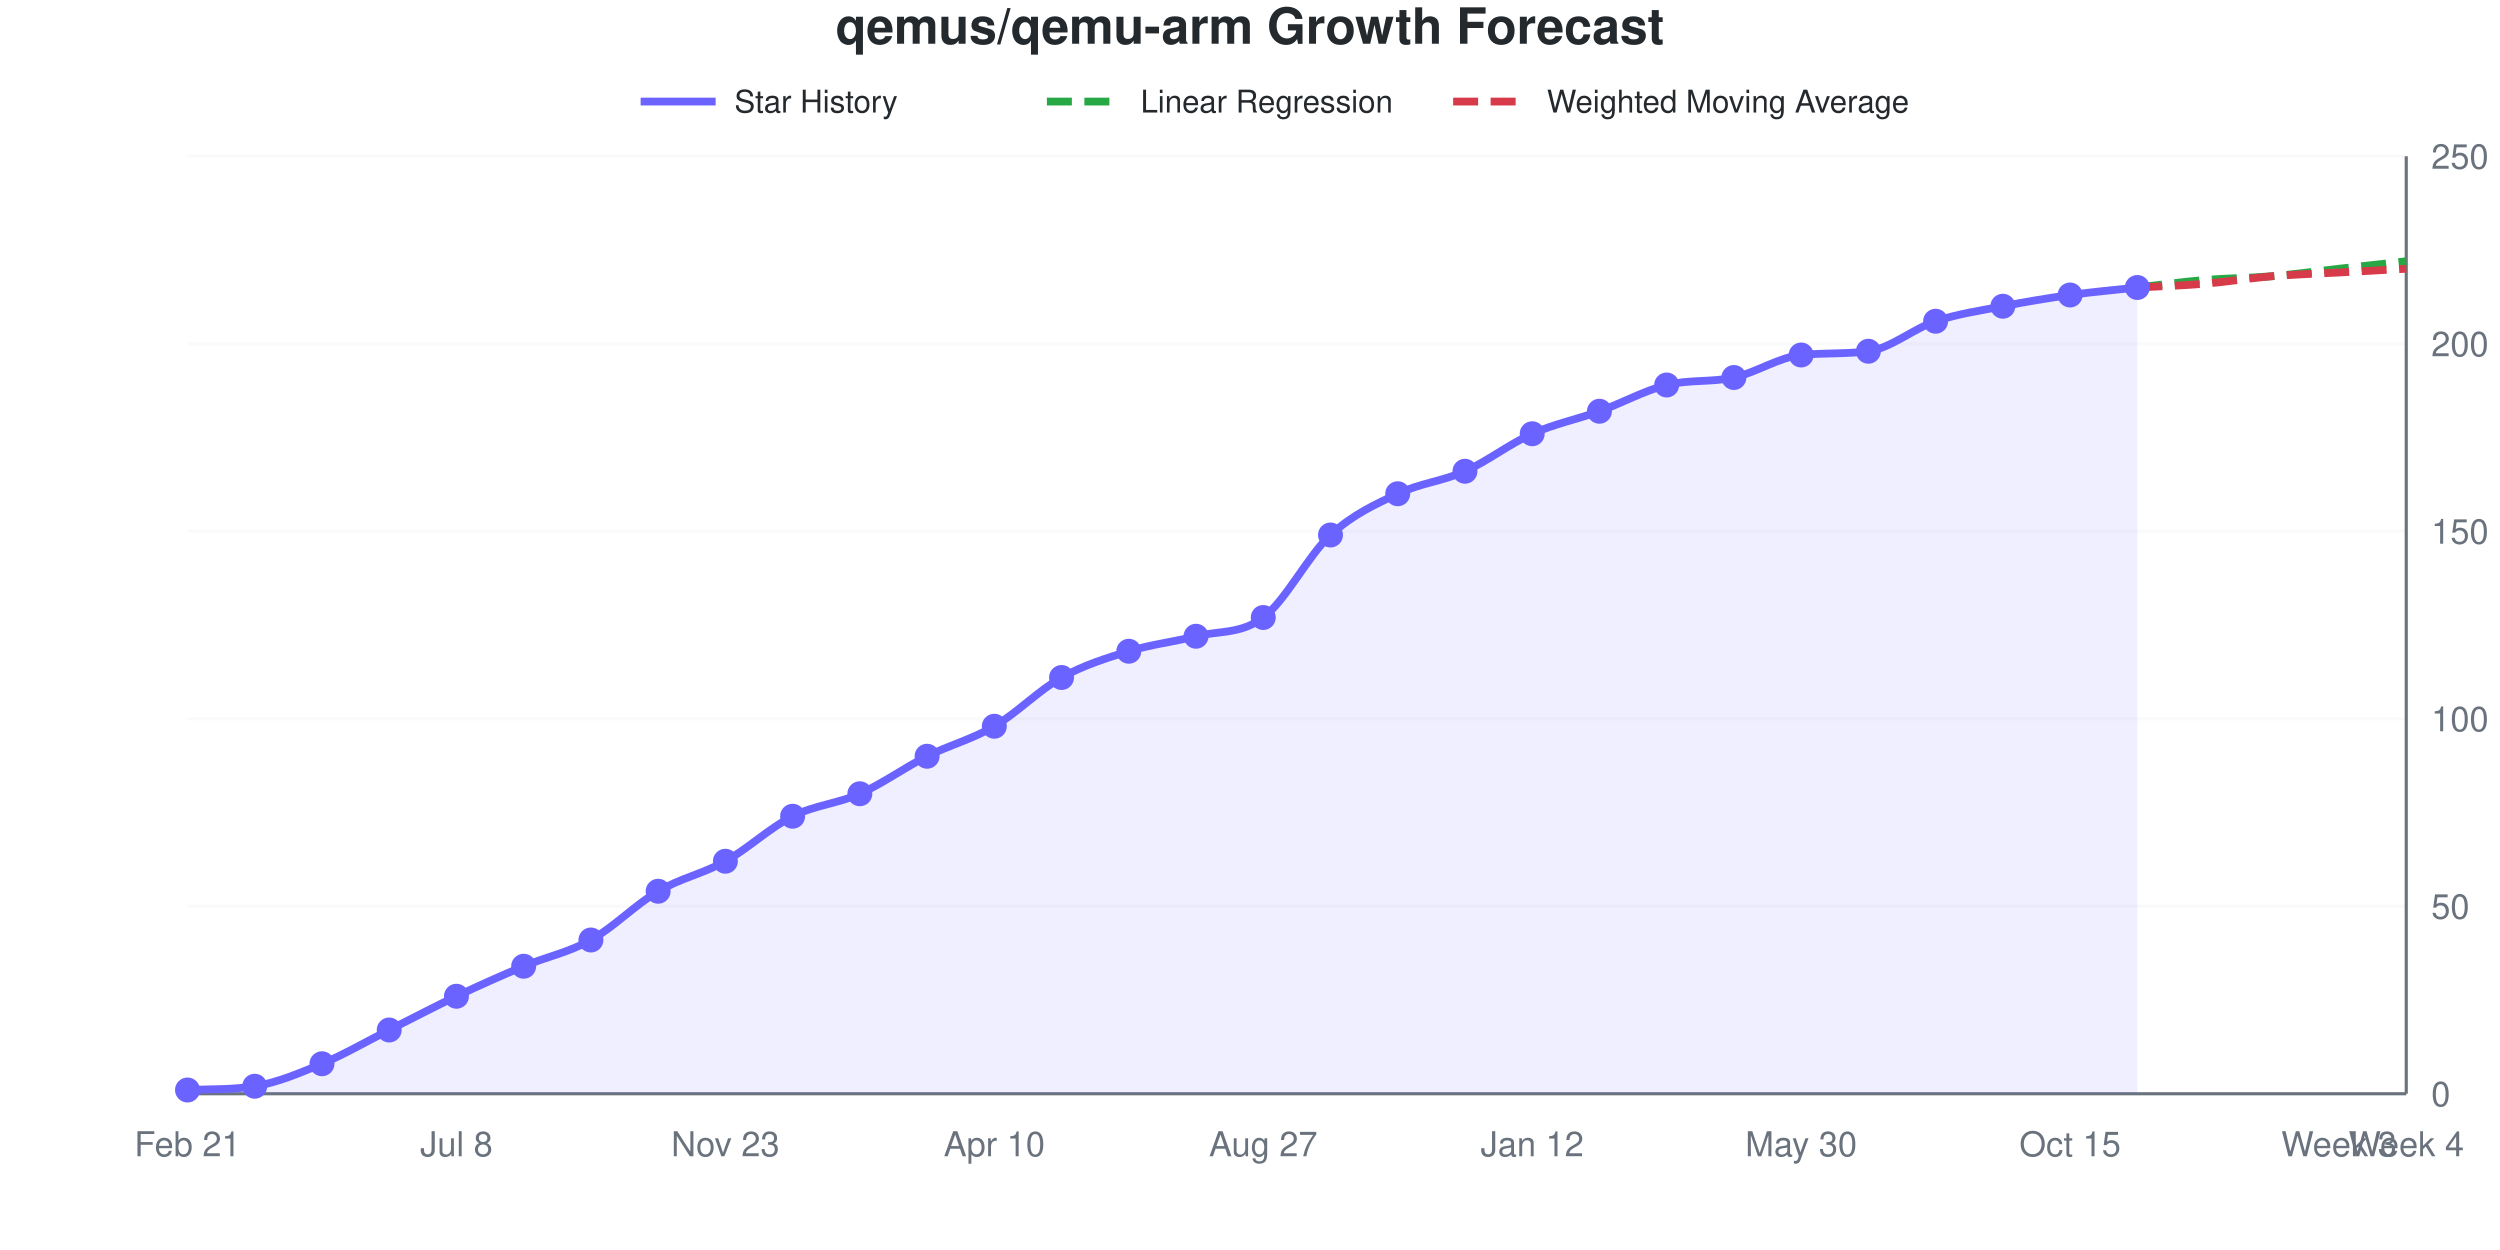
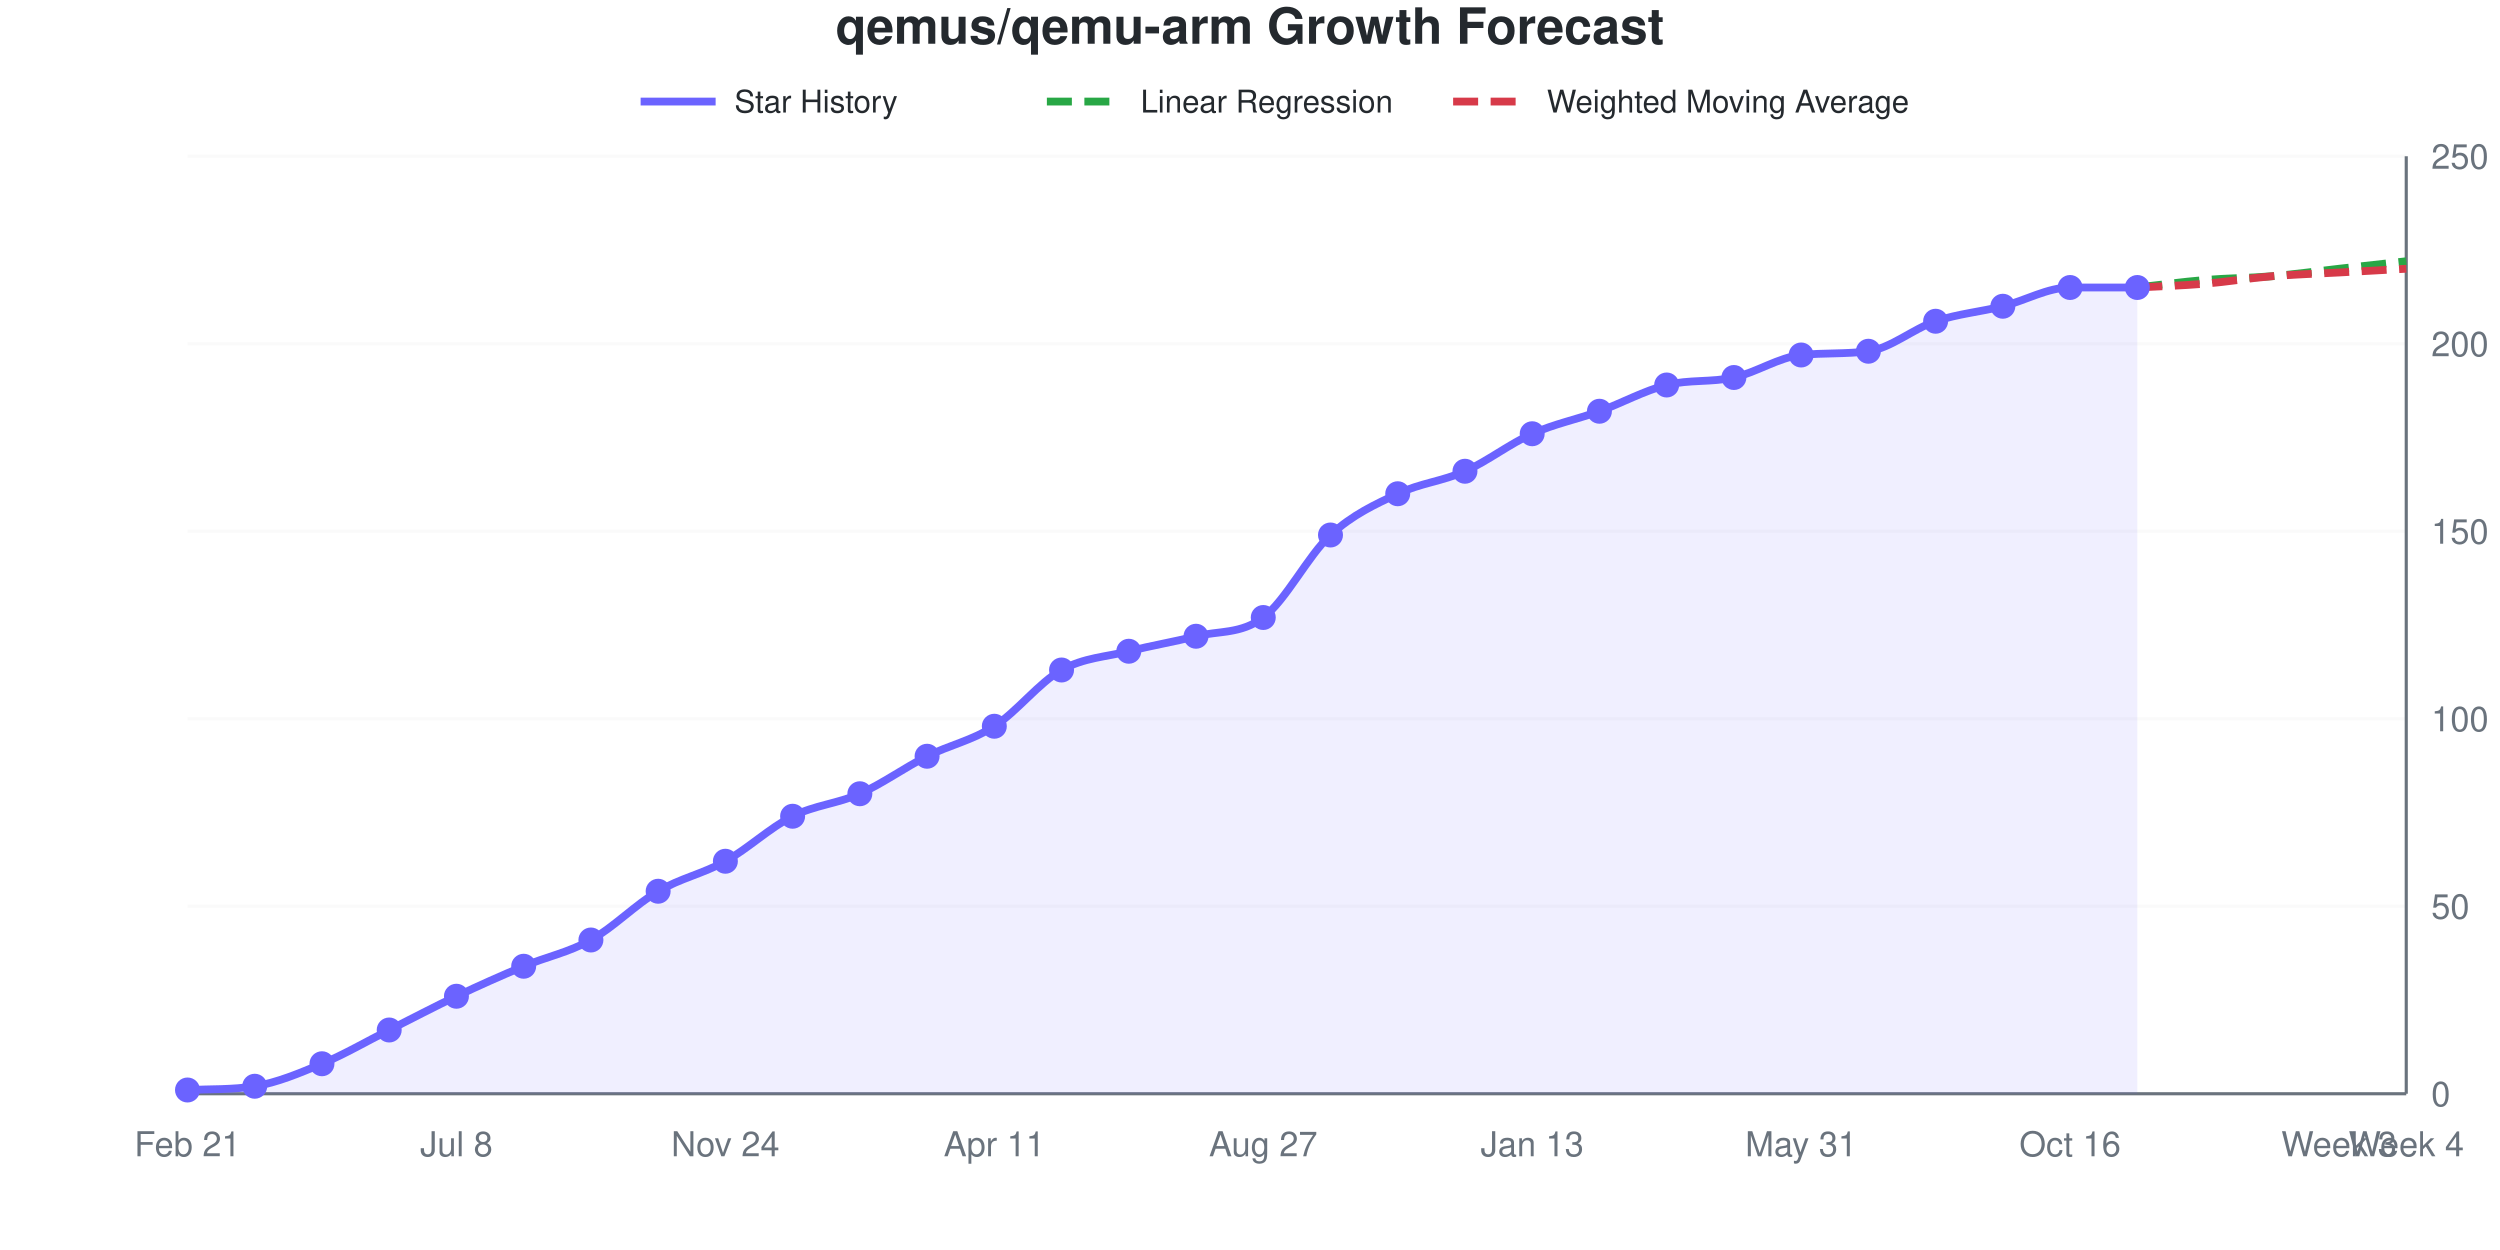
<svg xmlns="http://www.w3.org/2000/svg" viewBox="0 0 800 400" width="800" height="400" role="img">
  <style>
    @media (prefers-reduced-motion: no-preference) {
      @keyframes drawLine {
        to { stroke-dashoffset: 0; }
      }
      @keyframes fadeInPoint {
        0% { opacity: 0; }
        100% { opacity: 1; }
      }
      .data-line-0 {
-         stroke-dasharray: 1033;
-         stroke-dashoffset: 1033;
+         stroke-dasharray: 1035;
+         stroke-dashoffset: 1035;
        animation: drawLine 2s ease-out forwards;
      }
      .data-point {
        opacity: 0;
        animation: fadeInPoint 0.5s ease-out forwards;
      }
    }
    .chart-bg { fill: #fff; }
    .chart-text { fill: #24292e; }
    .chart-muted { fill: #6a737d; }
    .chart-grid { stroke: #eee; }
    .chart-axis { stroke: #6a737d; }
    @media (prefers-color-scheme: dark) {
      .chart-bg { fill: #0d1117; }
      .chart-text { fill: #e6edf3; }
      .chart-muted { fill: #8b949e; }
      .chart-grid { stroke: #21262d; }
      .chart-axis { stroke: #8b949e; }
    }
  </style>
  <rect width="800" height="400" class="chart-bg" />
  <text x="400" y="14" text-anchor="middle" class="chart-text" font-size="16" font-weight="bold" font-family="-apple-system, BlinkMacSystemFont, 'Segoe UI', Helvetica, Arial, sans-serif">qemus/qemu-arm Growth Forecast</text>
  <g class="legend">
    <line x1="205" y1="32.5" x2="229" y2="32.5" stroke="#6b63ff" stroke-width="2.5" />
    <text x="235" y="36" class="chart-text" font-size="10" font-family="-apple-system, BlinkMacSystemFont, 'Segoe UI', Helvetica, Arial, sans-serif">Star History</text>
    <line x1="335" y1="32.5" x2="359" y2="32.5" stroke="#28a745" stroke-width="2.5" stroke-dasharray="8,4" />
    <text x="365" y="36" class="chart-text" font-size="10" font-family="-apple-system, BlinkMacSystemFont, 'Segoe UI', Helvetica, Arial, sans-serif">Linear Regression</text>
    <line x1="465" y1="32.5" x2="489" y2="32.5" stroke="#d73a49" stroke-width="2.5" stroke-dasharray="8,4" />
    <text x="495" y="36" class="chart-text" font-size="10" font-family="-apple-system, BlinkMacSystemFont, 'Segoe UI', Helvetica, Arial, sans-serif">Weighted Moving Average</text>
  </g>
  <g class="grid">
    <line x1="60" y1="350" x2="770" y2="350" class="chart-grid" stroke-opacity="0.3" />
    <text x="778" y="354" text-anchor="start" class="chart-muted" font-size="11" font-family="-apple-system, BlinkMacSystemFont, 'Segoe UI', Helvetica, Arial, sans-serif">0</text>
    <line x1="60" y1="290" x2="770" y2="290" class="chart-grid" stroke-opacity="0.3" />
    <text x="778" y="294" text-anchor="start" class="chart-muted" font-size="11" font-family="-apple-system, BlinkMacSystemFont, 'Segoe UI', Helvetica, Arial, sans-serif">50</text>
    <line x1="60" y1="230" x2="770" y2="230" class="chart-grid" stroke-opacity="0.3" />
    <text x="778" y="234" text-anchor="start" class="chart-muted" font-size="11" font-family="-apple-system, BlinkMacSystemFont, 'Segoe UI', Helvetica, Arial, sans-serif">100</text>
    <line x1="60" y1="170" x2="770" y2="170" class="chart-grid" stroke-opacity="0.3" />
    <text x="778" y="174" text-anchor="start" class="chart-muted" font-size="11" font-family="-apple-system, BlinkMacSystemFont, 'Segoe UI', Helvetica, Arial, sans-serif">150</text>
    <line x1="60" y1="110" x2="770" y2="110" class="chart-grid" stroke-opacity="0.3" />
    <text x="778" y="114" text-anchor="start" class="chart-muted" font-size="11" font-family="-apple-system, BlinkMacSystemFont, 'Segoe UI', Helvetica, Arial, sans-serif">200</text>
    <line x1="60" y1="50" x2="770" y2="50" class="chart-grid" stroke-opacity="0.3" />
    <text x="778" y="54" text-anchor="start" class="chart-muted" font-size="11" font-family="-apple-system, BlinkMacSystemFont, 'Segoe UI', Helvetica, Arial, sans-serif">250</text>
  </g>
  <g class="milestones">
    
  </g>
  <g class="x-axis">
    <text x="60" y="370" text-anchor="middle" class="chart-muted" font-size="11" font-family="-apple-system, BlinkMacSystemFont, 'Segoe UI', Helvetica, Arial, sans-serif">Feb 21</text>
    <text x="146.061" y="370" text-anchor="middle" class="chart-muted" font-size="11" font-family="-apple-system, BlinkMacSystemFont, 'Segoe UI', Helvetica, Arial, sans-serif">Jul 8</text>
-     <text x="232.121" y="370" text-anchor="middle" class="chart-muted" font-size="11" font-family="-apple-system, BlinkMacSystemFont, 'Segoe UI', Helvetica, Arial, sans-serif">Nov 23</text>
-     <text x="318.182" y="370" text-anchor="middle" class="chart-muted" font-size="11" font-family="-apple-system, BlinkMacSystemFont, 'Segoe UI', Helvetica, Arial, sans-serif">Apr 10</text>
+     <text x="232.121" y="370" text-anchor="middle" class="chart-muted" font-size="11" font-family="-apple-system, BlinkMacSystemFont, 'Segoe UI', Helvetica, Arial, sans-serif">Nov 24</text>
+     <text x="318.182" y="370" text-anchor="middle" class="chart-muted" font-size="11" font-family="-apple-system, BlinkMacSystemFont, 'Segoe UI', Helvetica, Arial, sans-serif">Apr 11</text>
    <text x="404.242" y="370" text-anchor="middle" class="chart-muted" font-size="11" font-family="-apple-system, BlinkMacSystemFont, 'Segoe UI', Helvetica, Arial, sans-serif">Aug 27</text>
-     <text x="490.303" y="370" text-anchor="middle" class="chart-muted" font-size="11" font-family="-apple-system, BlinkMacSystemFont, 'Segoe UI', Helvetica, Arial, sans-serif">Jan 12</text>
-     <text x="576.364" y="370" text-anchor="middle" class="chart-muted" font-size="11" font-family="-apple-system, BlinkMacSystemFont, 'Segoe UI', Helvetica, Arial, sans-serif">May 30</text>
-     <text x="662.424" y="370" text-anchor="middle" class="chart-muted" font-size="11" font-family="-apple-system, BlinkMacSystemFont, 'Segoe UI', Helvetica, Arial, sans-serif">Oct 15</text>
+     <text x="490.303" y="370" text-anchor="middle" class="chart-muted" font-size="11" font-family="-apple-system, BlinkMacSystemFont, 'Segoe UI', Helvetica, Arial, sans-serif">Jan 13</text>
+     <text x="576.364" y="370" text-anchor="middle" class="chart-muted" font-size="11" font-family="-apple-system, BlinkMacSystemFont, 'Segoe UI', Helvetica, Arial, sans-serif">May 31</text>
+     <text x="662.424" y="370" text-anchor="middle" class="chart-muted" font-size="11" font-family="-apple-system, BlinkMacSystemFont, 'Segoe UI', Helvetica, Arial, sans-serif">Oct 16</text>
    <text x="748.485" y="370" text-anchor="middle" class="chart-muted" font-size="11" font-family="-apple-system, BlinkMacSystemFont, 'Segoe UI', Helvetica, Arial, sans-serif">Week 3</text>
    <text x="770" y="370" text-anchor="middle" class="chart-muted" font-size="11" font-family="-apple-system, BlinkMacSystemFont, 'Segoe UI', Helvetica, Arial, sans-serif">Week 4</text>
  </g>
  <line x1="770" y1="50" x2="770" y2="350" class="chart-axis" stroke-width="1" />
  <line x1="60" y1="350" x2="770" y2="350" class="chart-axis" stroke-width="1" />
-   <path d="M60,350 L60,348.8 C67.172,348.47 74.343,348.754 81.515,347.6 C88.687,346.446 95.859,343.4 103.03,340.4 C110.202,337.4 117.374,333.2 124.545,329.6 C131.717,326 138.889,322.2 146.061,318.8 C153.232,315.4 160.404,312.2 167.576,309.2 C174.747,306.2 181.919,304.8 189.091,300.8 C196.263,296.8 203.434,289.4 210.606,285.2 C217.778,281 224.949,279.6 232.121,275.6 C239.293,271.6 246.465,264.8 253.636,261.2 C260.808,257.6 267.98,257.2 275.152,254 C282.323,250.8 289.495,245.6 296.667,242 C303.838,238.4 311.01,236.6 318.182,232.4 C325.354,228.2 332.525,220.8 339.697,216.8 C346.869,212.8 354.04,210.6 361.212,208.4 C368.384,206.2 375.556,205.4 382.727,203.6 C389.899,201.8 397.071,203 404.242,197.6 C411.414,192.2 418.586,177.8 425.758,171.2 C432.929,164.6 440.101,161.4 447.273,158 C454.444,154.6 461.616,154 468.788,150.8 C475.96,147.6 483.131,142 490.303,138.8 C497.475,135.6 504.646,134.2 511.818,131.6 C518.99,129 526.162,124.994 533.333,123.2 C540.505,121.406 547.677,122.394 554.848,120.8 C562.02,119.206 569.192,114.337 576.364,113.6 C583.535,112.863 590.707,113.347 597.879,112.4 C605.051,111.453 612.222,105.2 619.394,102.8 C626.566,100.4 633.737,99.4 640.909,98 C648.081,96.6 655.253,95.4 662.424,94.4 C669.596,93.4 676.768,92.8 683.939,92 L683.939,350 L60,350 Z" fill="#6b63ff" fill-opacity="0.1" />
-   <path d="M60,350 L60,348.8 C67.172,348.47 74.343,348.754 81.515,347.6 C88.687,346.446 95.859,343.4 103.03,340.4 C110.202,337.4 117.374,333.2 124.545,329.6 C131.717,326 138.889,322.2 146.061,318.8 C153.232,315.4 160.404,312.2 167.576,309.2 C174.747,306.2 181.919,304.8 189.091,300.8 C196.263,296.8 203.434,289.4 210.606,285.2 C217.778,281 224.949,279.6 232.121,275.6 C239.293,271.6 246.465,264.8 253.636,261.2 C260.808,257.6 267.98,257.2 275.152,254 C282.323,250.8 289.495,245.6 296.667,242 C303.838,238.4 311.01,236.6 318.182,232.4 C325.354,228.2 332.525,220.8 339.697,216.8 C346.869,212.8 354.04,210.6 361.212,208.4 C368.384,206.2 375.556,205.4 382.727,203.6 C389.899,201.8 397.071,203 404.242,197.6 C411.414,192.2 418.586,177.8 425.758,171.2 C432.929,164.6 440.101,161.4 447.273,158 C454.444,154.6 461.616,154 468.788,150.8 C475.96,147.6 483.131,142 490.303,138.8 C497.475,135.6 504.646,134.2 511.818,131.6 C518.99,129 526.162,124.994 533.333,123.2 C540.505,121.406 547.677,122.394 554.848,120.8 C562.02,119.206 569.192,114.337 576.364,113.6 C583.535,112.863 590.707,113.347 597.879,112.4 C605.051,111.453 612.222,105.2 619.394,102.8 C626.566,100.4 633.737,99.4 640.909,98 C648.081,96.6 655.253,95.4 662.424,94.4 C669.596,93.4 676.768,92.8 683.939,92" fill="none" stroke="#6b63ff" stroke-width="2.5" class="data-line-0" />
+   <path d="M60,350 L60,348.8 C67.172,348.47 74.343,348.754 81.515,347.6 C88.687,346.446 95.859,343.4 103.03,340.4 C110.202,337.4 117.374,333.2 124.545,329.6 C131.717,326 138.889,322.2 146.061,318.8 C153.232,315.4 160.404,312.2 167.576,309.2 C174.747,306.2 181.919,304.8 189.091,300.8 C196.263,296.8 203.434,289.4 210.606,285.2 C217.778,281 224.949,279.6 232.121,275.6 C239.293,271.6 246.465,264.8 253.636,261.2 C260.808,257.6 267.98,257.2 275.152,254 C282.323,250.8 289.495,245.6 296.667,242 C303.838,238.4 311.01,237 318.182,232.4 C325.354,227.8 332.525,218.4 339.697,214.4 C346.869,210.4 354.04,210.2 361.212,208.4 C368.384,206.6 375.556,205.4 382.727,203.6 C389.899,201.8 397.071,203 404.242,197.6 C411.414,192.2 418.586,177.8 425.758,171.2 C432.929,164.6 440.101,161.4 447.273,158 C454.444,154.6 461.616,154 468.788,150.8 C475.96,147.6 483.131,142 490.303,138.8 C497.475,135.6 504.646,134.2 511.818,131.6 C518.99,129 526.162,124.994 533.333,123.2 C540.505,121.406 547.677,122.394 554.848,120.8 C562.02,119.206 569.192,114.337 576.364,113.6 C583.535,112.863 590.707,113.347 597.879,112.4 C605.051,111.453 612.222,105.2 619.394,102.8 C626.566,100.4 633.737,99.8 640.909,98 C648.081,96.2 655.253,92 662.424,92 C669.596,92 676.768,92 683.939,92 L683.939,350 L60,350 Z" fill="#6b63ff" fill-opacity="0.1" />
+   <path d="M60,350 L60,348.8 C67.172,348.47 74.343,348.754 81.515,347.6 C88.687,346.446 95.859,343.4 103.03,340.4 C110.202,337.4 117.374,333.2 124.545,329.6 C131.717,326 138.889,322.2 146.061,318.8 C153.232,315.4 160.404,312.2 167.576,309.2 C174.747,306.2 181.919,304.8 189.091,300.8 C196.263,296.8 203.434,289.4 210.606,285.2 C217.778,281 224.949,279.6 232.121,275.6 C239.293,271.6 246.465,264.8 253.636,261.2 C260.808,257.6 267.98,257.2 275.152,254 C282.323,250.8 289.495,245.6 296.667,242 C303.838,238.4 311.01,237 318.182,232.4 C325.354,227.8 332.525,218.4 339.697,214.4 C346.869,210.4 354.04,210.2 361.212,208.4 C368.384,206.6 375.556,205.4 382.727,203.6 C389.899,201.8 397.071,203 404.242,197.6 C411.414,192.2 418.586,177.8 425.758,171.2 C432.929,164.6 440.101,161.4 447.273,158 C454.444,154.6 461.616,154 468.788,150.8 C475.96,147.6 483.131,142 490.303,138.8 C497.475,135.6 504.646,134.2 511.818,131.6 C518.99,129 526.162,124.994 533.333,123.2 C540.505,121.406 547.677,122.394 554.848,120.8 C562.02,119.206 569.192,114.337 576.364,113.6 C583.535,112.863 590.707,113.347 597.879,112.4 C605.051,111.453 612.222,105.2 619.394,102.8 C626.566,100.4 633.737,99.8 640.909,98 C648.081,96.2 655.253,92 662.424,92 C669.596,92 676.768,92 683.939,92" fill="none" stroke="#6b63ff" stroke-width="2.5" class="data-line-0" />
  <path d="M683.939,92 C691.111,91.2 698.283,90.2 705.455,89.6 C712.626,89 719.798,89 726.97,88.4 C734.141,87.8 741.313,86.8 748.485,86 C755.657,85.2 762.828,84.4 770,83.6" fill="none" stroke="#28a745" stroke-width="2.5" stroke-dasharray="8,4" />
  <path d="M683.939,92 C691.111,91.6 698.283,91.4 705.455,90.8 C712.626,90.2 719.798,89 726.97,88.4 C734.141,87.8 741.313,87.6 748.485,87.2 C755.657,86.8 762.828,86.4 770,86" fill="none" stroke="#d73a49" stroke-width="2.5" stroke-dasharray="8,4" />
  <g class="points">
    <circle cx="60" cy="348.8" r="4" fill="#6b63ff" class="data-point" style="animation-delay: 1.50s" />
    <circle cx="81.515" cy="347.6" r="4" fill="#6b63ff" class="data-point" style="animation-delay: 1.55s" />
    <circle cx="103.03" cy="340.4" r="4" fill="#6b63ff" class="data-point" style="animation-delay: 1.60s" />
    <circle cx="124.545" cy="329.6" r="4" fill="#6b63ff" class="data-point" style="animation-delay: 1.65s" />
    <circle cx="146.061" cy="318.8" r="4" fill="#6b63ff" class="data-point" style="animation-delay: 1.70s" />
    <circle cx="167.576" cy="309.2" r="4" fill="#6b63ff" class="data-point" style="animation-delay: 1.75s" />
    <circle cx="189.091" cy="300.8" r="4" fill="#6b63ff" class="data-point" style="animation-delay: 1.80s" />
    <circle cx="210.606" cy="285.2" r="4" fill="#6b63ff" class="data-point" style="animation-delay: 1.85s" />
    <circle cx="232.121" cy="275.6" r="4" fill="#6b63ff" class="data-point" style="animation-delay: 1.90s" />
    <circle cx="253.636" cy="261.2" r="4" fill="#6b63ff" class="data-point" style="animation-delay: 1.95s" />
    <circle cx="275.152" cy="254" r="4" fill="#6b63ff" class="data-point" style="animation-delay: 2.00s" />
    <circle cx="296.667" cy="242" r="4" fill="#6b63ff" class="data-point" style="animation-delay: 2.05s" />
    <circle cx="318.182" cy="232.4" r="4" fill="#6b63ff" class="data-point" style="animation-delay: 2.10s" />
-     <circle cx="339.697" cy="216.8" r="4" fill="#6b63ff" class="data-point" style="animation-delay: 2.15s" />
+     <circle cx="339.697" cy="214.4" r="4" fill="#6b63ff" class="data-point" style="animation-delay: 2.15s" />
    <circle cx="361.212" cy="208.4" r="4" fill="#6b63ff" class="data-point" style="animation-delay: 2.20s" />
    <circle cx="382.727" cy="203.6" r="4" fill="#6b63ff" class="data-point" style="animation-delay: 2.25s" />
    <circle cx="404.242" cy="197.6" r="4" fill="#6b63ff" class="data-point" style="animation-delay: 2.30s" />
    <circle cx="425.758" cy="171.2" r="4" fill="#6b63ff" class="data-point" style="animation-delay: 2.35s" />
    <circle cx="447.273" cy="158" r="4" fill="#6b63ff" class="data-point" style="animation-delay: 2.40s" />
    <circle cx="468.788" cy="150.8" r="4" fill="#6b63ff" class="data-point" style="animation-delay: 2.45s" />
    <circle cx="490.303" cy="138.8" r="4" fill="#6b63ff" class="data-point" style="animation-delay: 2.50s" />
    <circle cx="511.818" cy="131.6" r="4" fill="#6b63ff" class="data-point" style="animation-delay: 2.55s" />
    <circle cx="533.333" cy="123.2" r="4" fill="#6b63ff" class="data-point" style="animation-delay: 2.60s" />
    <circle cx="554.848" cy="120.8" r="4" fill="#6b63ff" class="data-point" style="animation-delay: 2.65s" />
    <circle cx="576.364" cy="113.6" r="4" fill="#6b63ff" class="data-point" style="animation-delay: 2.70s" />
    <circle cx="597.879" cy="112.4" r="4" fill="#6b63ff" class="data-point" style="animation-delay: 2.75s" />
    <circle cx="619.394" cy="102.8" r="4" fill="#6b63ff" class="data-point" style="animation-delay: 2.80s" />
    <circle cx="640.909" cy="98" r="4" fill="#6b63ff" class="data-point" style="animation-delay: 2.85s" />
-     <circle cx="662.424" cy="94.4" r="4" fill="#6b63ff" class="data-point" style="animation-delay: 2.90s" />
+     <circle cx="662.424" cy="92" r="4" fill="#6b63ff" class="data-point" style="animation-delay: 2.90s" />
    <circle cx="683.939" cy="92" r="4" fill="#6b63ff" class="data-point" style="animation-delay: 2.95s" />
  </g>
</svg>
